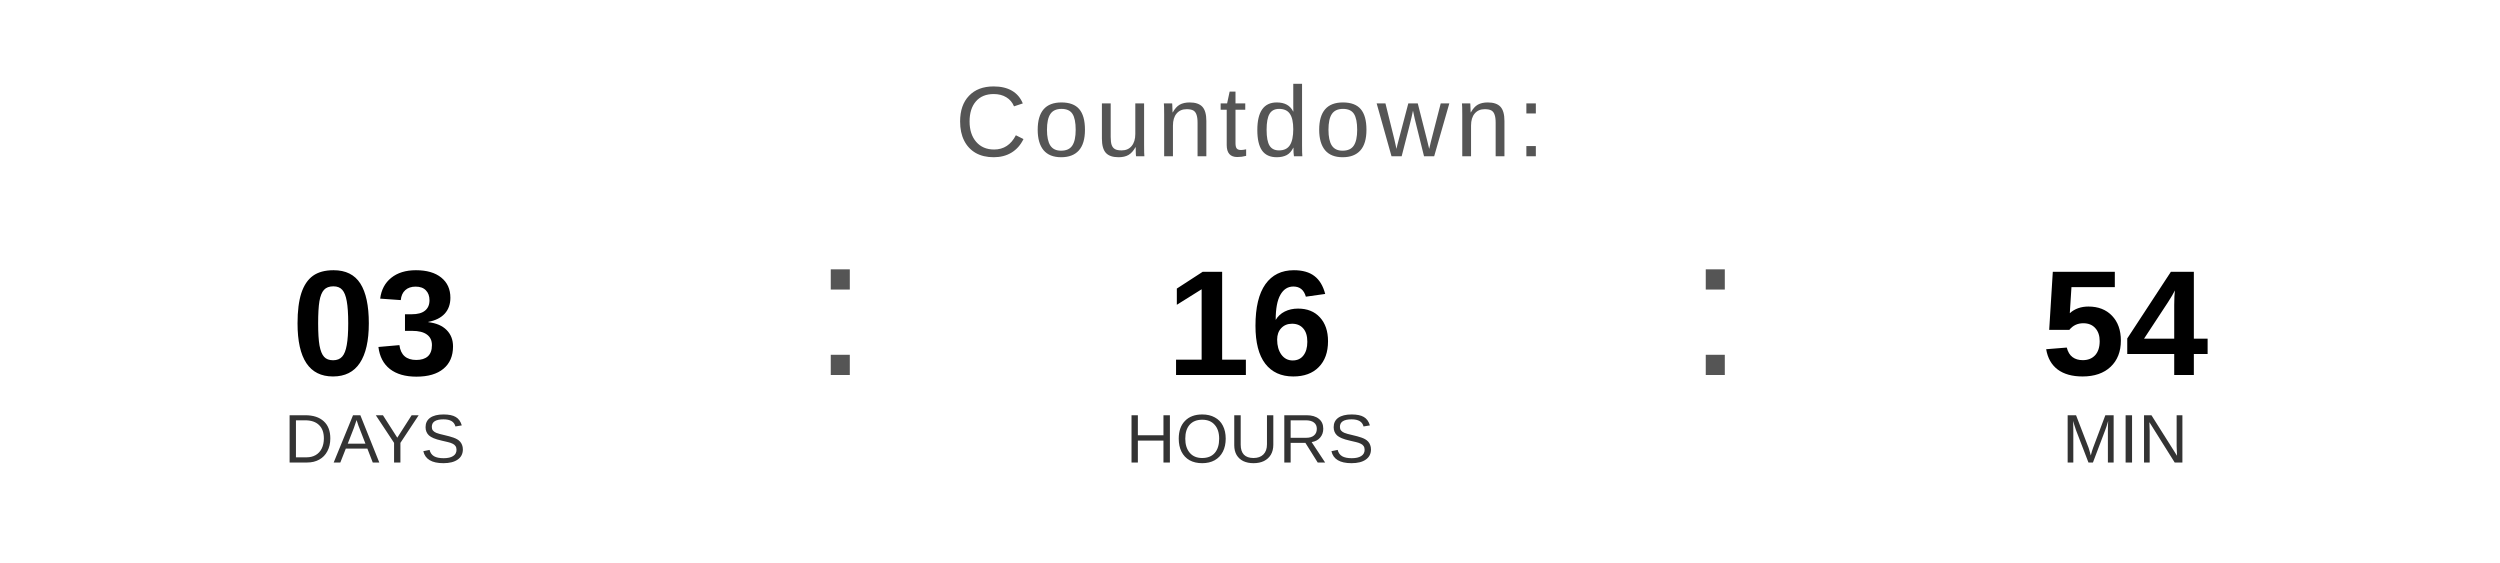
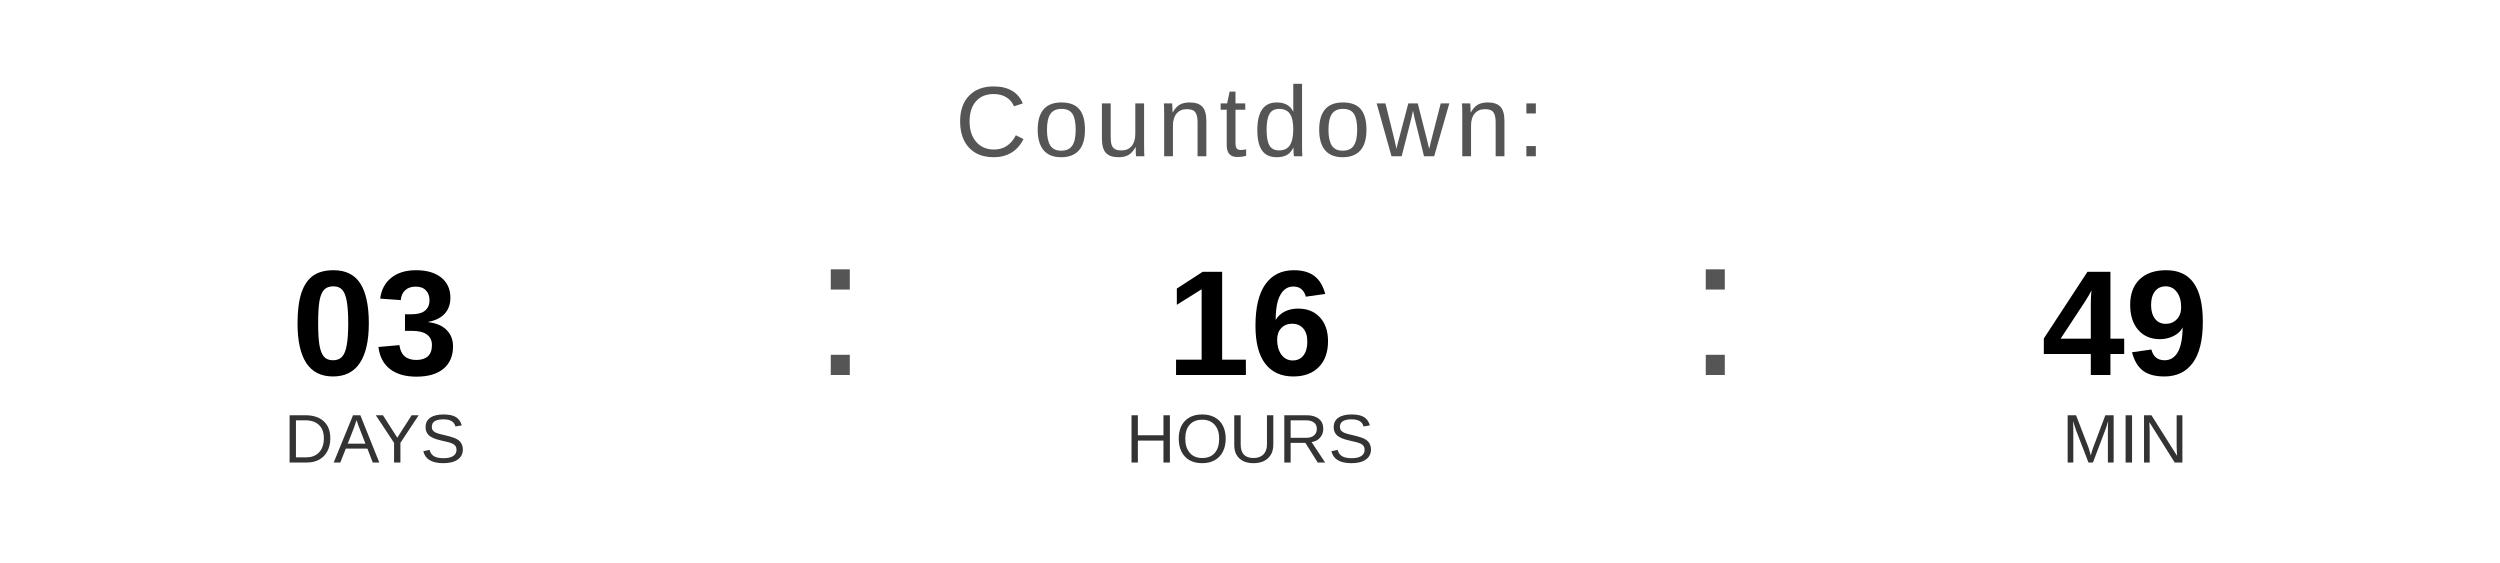
<svg xmlns="http://www.w3.org/2000/svg" width="400" height="90" viewBox="0 0 400 90">
  <text x="200" y="25" font-family="Arial, Helvetica, sans-serif" font-size="16" fill="#555555" text-anchor="middle" letter-spacing="1">
    Countdown:
  </text>
  <text x="60" y="60" font-family="Arial, Helvetica, sans-serif" font-size="24" font-weight="bold" fill="#000000" text-anchor="middle">03</text>
  <text x="60" y="74" font-family="Arial, Helvetica, sans-serif" font-size="11" fill="#333333" text-anchor="middle">DAYS</text>
  <text x="130" y="60" font-family="Arial, sans-serif" font-size="32" fill="#555555">:</text>
  <text x="200" y="60" font-family="Arial, Helvetica, sans-serif" font-size="24" font-weight="bold" fill="#000000" text-anchor="middle">16</text>
  <text x="200" y="74" font-family="Arial, Helvetica, sans-serif" font-size="11" fill="#333333" text-anchor="middle">HOURS</text>
  <text x="270" y="60" font-family="Arial, sans-serif" font-size="32" fill="#555555">:</text>
-   <text x="340" y="60" font-family="Arial, Helvetica, sans-serif" font-size="24" font-weight="bold" fill="#000000" text-anchor="middle">54</text>
+   <text x="340" y="60" font-family="Arial, Helvetica, sans-serif" font-size="24" font-weight="bold" fill="#000000" text-anchor="middle">49</text>
  <text x="340" y="74" font-family="Arial, Helvetica, sans-serif" font-size="11" fill="#333333" text-anchor="middle">MIN</text>
</svg>
